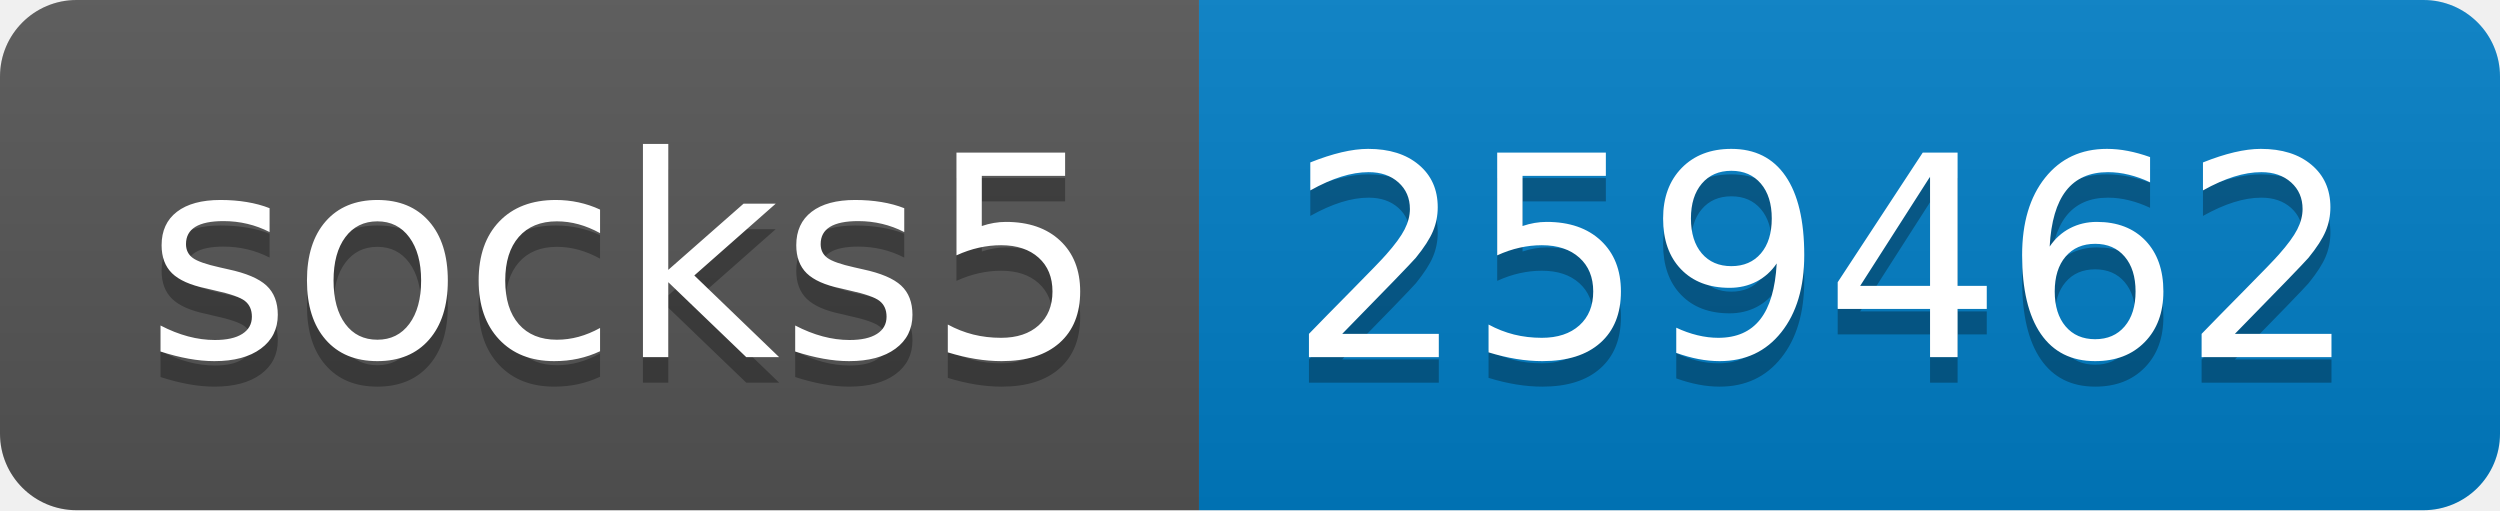
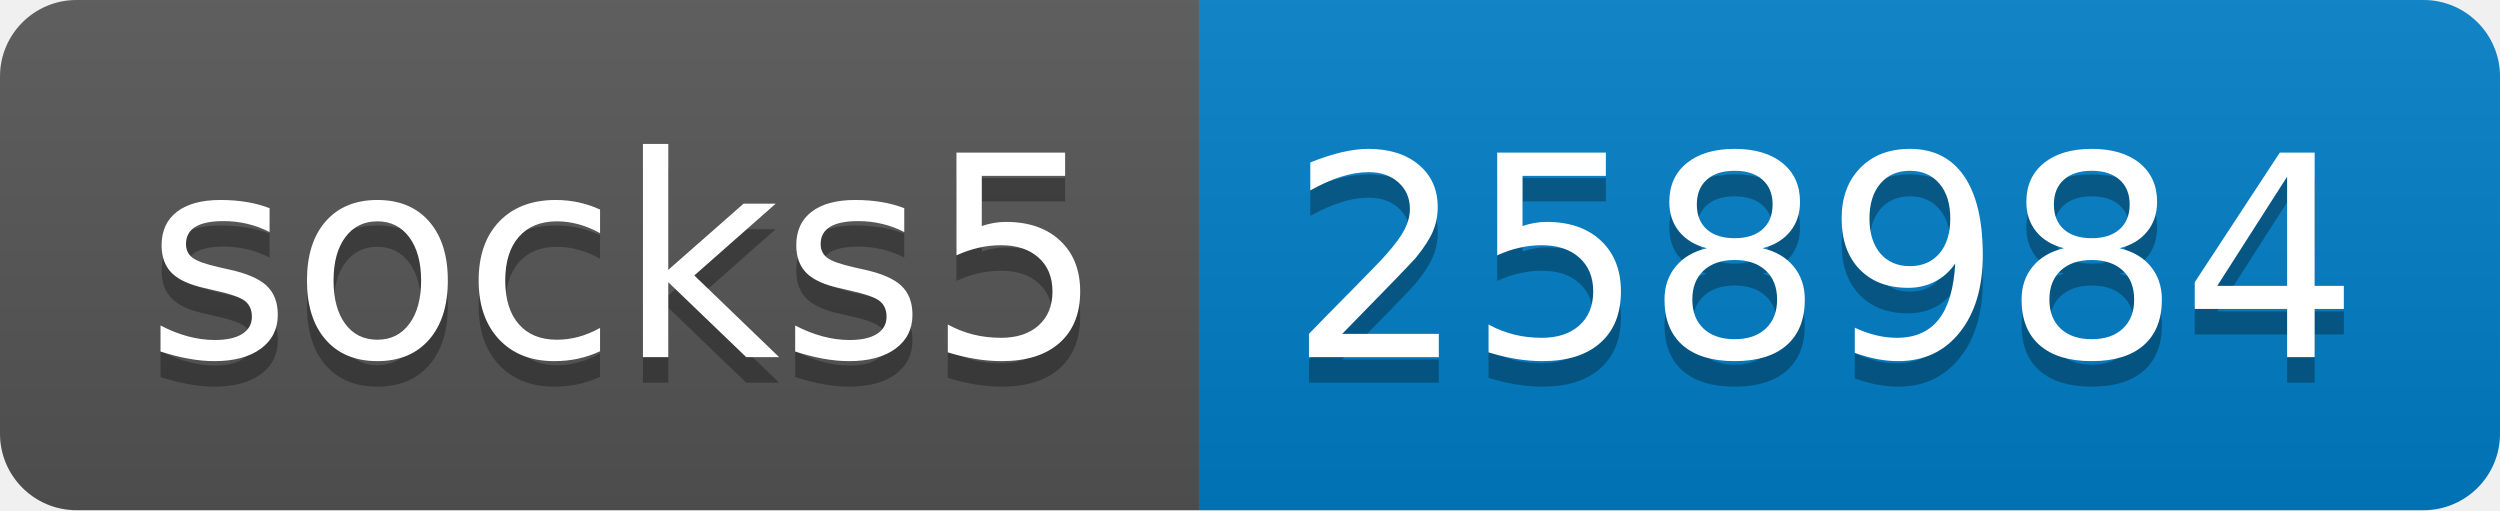
- <svg xmlns="http://www.w3.org/2000/svg" width="98" height="20" role="img" aria-label="socks5: 259462">
+ <svg xmlns="http://www.w3.org/2000/svg" width="98" height="20" role="img" aria-label="socks5: 258984">
  <linearGradient id="s" x2="0" y2="100%">
    <stop offset="0" stop-color="#bbb" stop-opacity=".1" />
    <stop offset="1" stop-opacity=".1" />
  </linearGradient>
  <clipPath id="r">
    <rect width="98" height="20" rx="3" fill="#fff" />
  </clipPath>
  <g clip-path="url(#r)">
    <rect width="47" height="20" fill="#555" />
    <rect x="47" width="51" height="20" fill="#007ec6" />
    <rect width="98" height="20" fill="url(#s)" />
  </g>
  <g fill="#fff" text-anchor="middle" font-family="Verdana,Geneva,DejaVu Sans,sans-serif" text-rendering="geometricPrecision" font-size="110">
    <text aria-hidden="true" x="245" y="150" fill="#010101" fill-opacity=".3" transform="scale(.1)" textLength="370">socks5</text>
    <text x="245" y="140" transform="scale(.1)" fill="#fff" textLength="370">socks5</text>
-     <text aria-hidden="true" x="715" y="150" fill="#010101" fill-opacity=".3" transform="scale(.1)" textLength="410">259462</text>
-     <text x="715" y="140" transform="scale(.1)" fill="#fff" textLength="410">259462</text>
+     <text aria-hidden="true" x="715" y="150" fill="#010101" fill-opacity=".3" transform="scale(.1)" textLength="410">258984</text>
+     <text x="715" y="140" transform="scale(.1)" fill="#fff" textLength="410">258984</text>
  </g>
</svg>
